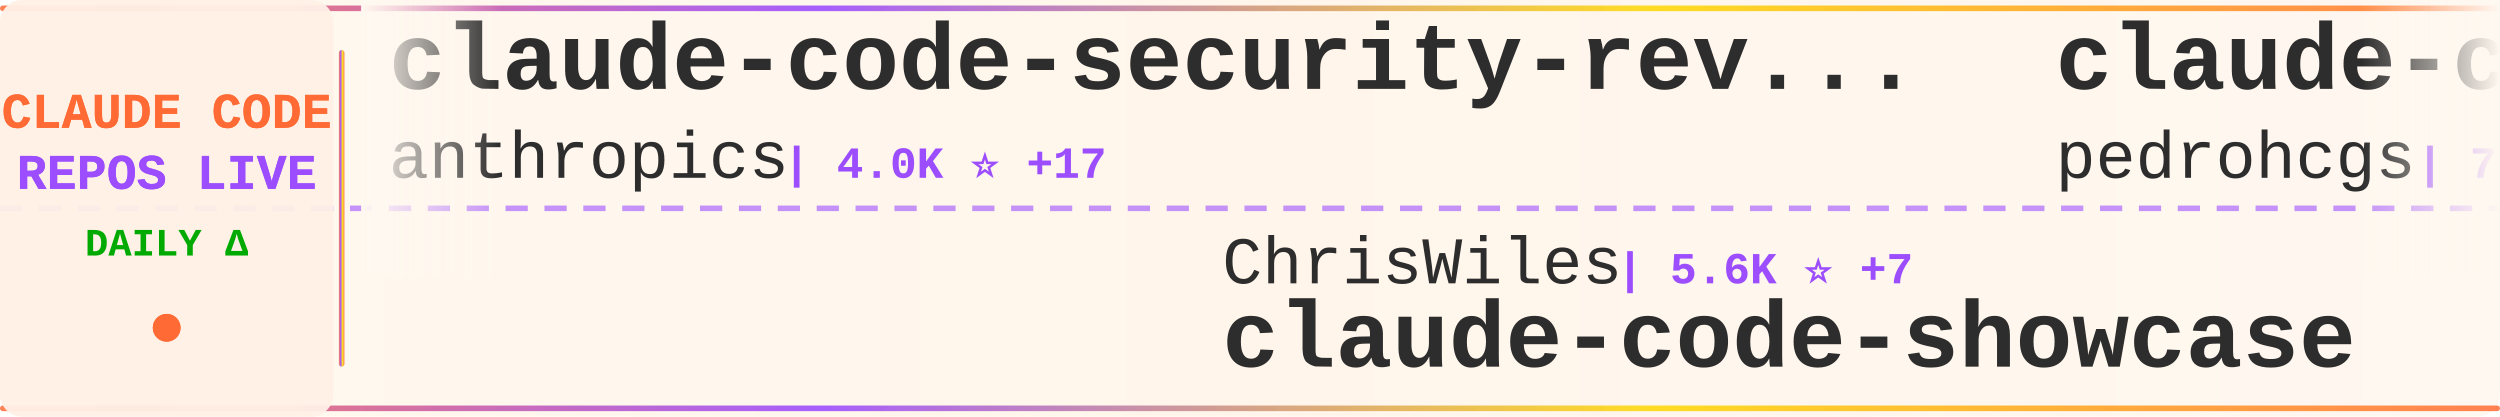
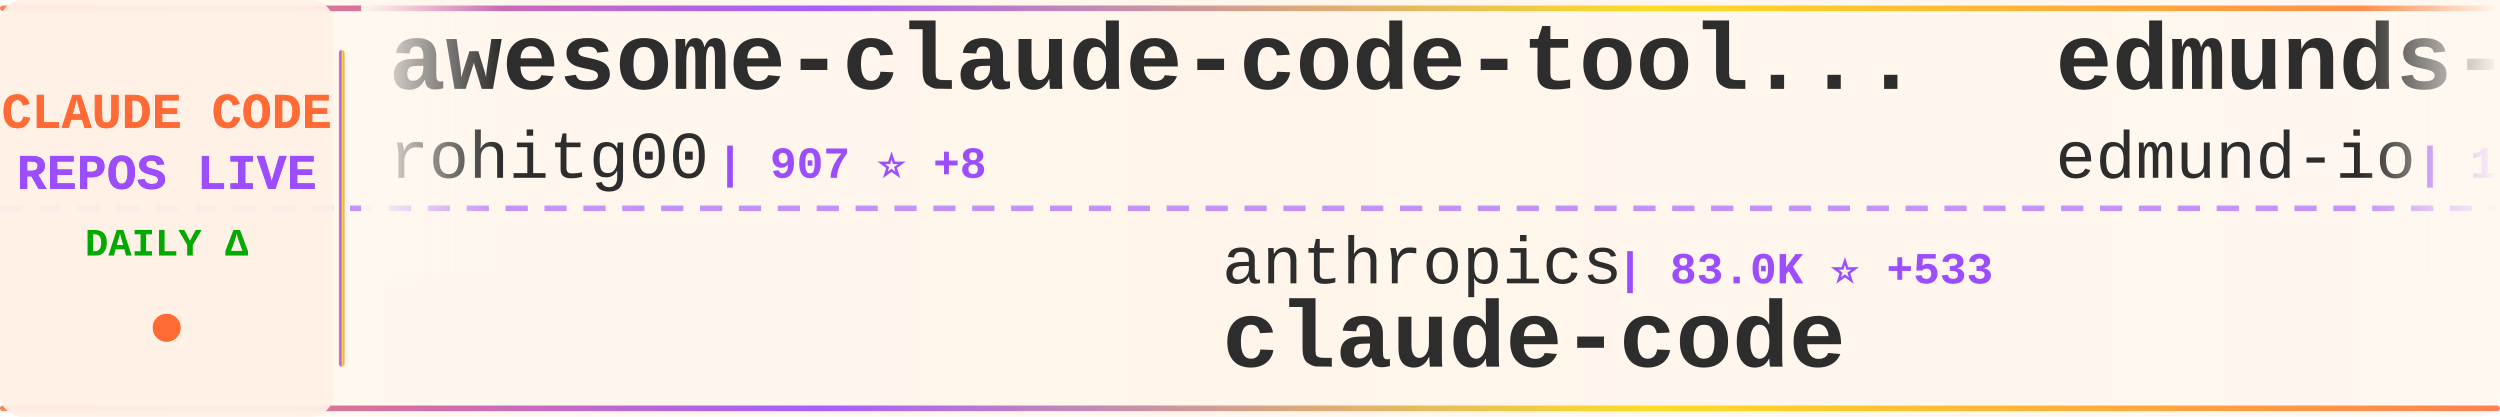
<svg xmlns="http://www.w3.org/2000/svg" width="900" height="150">
  <defs>
    <linearGradient id="tickerBg" x1="0%" y1="0%" x2="100%" y2="0%">
      <stop offset="0%" style="stop-color:#fff8f0;stop-opacity:0.98" />
      <stop offset="50%" style="stop-color:#fff5eb;stop-opacity:1" />
      <stop offset="100%" style="stop-color:#fff8f0;stop-opacity:0.98" />
    </linearGradient>
    <linearGradient id="borderGrad" x1="0%" y1="0%" x2="100%" y2="0%">
      <stop offset="0%" style="stop-color:#FF6B35;stop-opacity:0.85">
        <animate attributeName="stop-opacity" values="0.85;1;0.85" dur="2s" repeatCount="indefinite" />
      </stop>
      <stop offset="33%" style="stop-color:#9C4EFF;stop-opacity:0.9">
        <animate attributeName="stop-opacity" values="0.9;1;0.9" dur="2.2s" repeatCount="indefinite" />
      </stop>
      <stop offset="66%" style="stop-color:#FFD700;stop-opacity:0.85">
        <animate attributeName="stop-opacity" values="0.85;1;0.85" dur="1.8s" repeatCount="indefinite" />
      </stop>
      <stop offset="100%" style="stop-color:#FF6B35;stop-opacity:0.85">
        <animate attributeName="stop-opacity" values="0.85;1;0.85" dur="2s" repeatCount="indefinite" />
      </stop>
    </linearGradient>
    <filter id="textGlow">
      <feGaussianBlur stdDeviation="0.15" result="coloredBlur" />
      <feMerge>
        <feMergeNode in="coloredBlur" />
        <feMergeNode in="SourceGraphic" />
      </feMerge>
    </filter>
    <filter id="metricGlow">
      <feGaussianBlur stdDeviation="0.2" result="coloredBlur" />
      <feMerge>
        <feMergeNode in="coloredBlur" />
        <feMergeNode in="SourceGraphic" />
      </feMerge>
    </filter>
    <linearGradient id="leftFade" x1="0%" y1="0%" x2="100%" y2="0%">
      <stop offset="0%" style="stop-color:#fff8f0;stop-opacity:1" />
      <stop offset="100%" style="stop-color:#fff8f0;stop-opacity:0" />
    </linearGradient>
    <linearGradient id="rightFade" x1="0%" y1="0%" x2="100%" y2="0%">
      <stop offset="0%" style="stop-color:#fff8f0;stop-opacity:0" />
      <stop offset="100%" style="stop-color:#fff8f0;stop-opacity:1" />
    </linearGradient>
  </defs>
  <rect width="900" height="150" fill="url(#tickerBg)" rx="8" />
  <rect x="0" y="2" width="900" height="2" fill="url(#borderGrad)" rx="1" />
  <rect x="0" y="146" width="900" height="2" fill="url(#borderGrad)" rx="1" />
  <line x1="0" y1="75" x2="900" y2="75" stroke="#9C4EFF" stroke-width="2" stroke-dasharray="8 6" opacity="0.6" />
  <rect x="0" y="0" width="120" height="150" fill="#fff0e6" opacity="0.95" rx="8" />
  <text x="60" y="46" font-family="'Courier New', monospace" font-size="18" font-weight="bold" fill="#FF6B35" text-anchor="middle" filter="url(#textGlow)">
    CLAUDE CODE
  </text>
  <text x="60" y="68" font-family="'Courier New', monospace" font-size="18" font-weight="bold" fill="#9C4EFF" text-anchor="middle" filter="url(#textGlow)">
    REPOS LIVE
  </text>
  <text x="60" y="92" font-family="'Courier New', monospace" font-size="14" font-weight="bold" fill="#00aa00" text-anchor="middle">
    DAILY Δ
  </text>
  <circle cx="60" cy="118" r="5" fill="#FF6B35" filter="url(#metricGlow)">
    <animate attributeName="r" values="4;6;4" dur="1.5s" repeatCount="indefinite" />
    <animate attributeName="opacity" values="0.6;1;0.6" dur="1.5s" repeatCount="indefinite" />
  </circle>
  <rect x="122" y="18" width="2" height="114" fill="url(#borderGrad)" rx="1" />
  <clipPath id="tickerClip">
    <rect x="130" y="0" width="770" height="150" />
  </clipPath>
  <g clip-path="url(#tickerClip)">
    <g id="tickerItems">
      <animateTransform attributeName="transform" attributeType="XML" type="translate" from="0 0" to="-3000 0" dur="54s" repeatCount="indefinite" />
      <g transform="translate(0, 0)">
+         <text x="140" y="32" font-family="'Courier New', monospace" font-size="34" font-weight="bold" fill="#2d2d2d">awesome-claude-code-tool...</text>
+         <text x="140" y="64" font-family="'Courier New', monospace" font-size="24" font-weight="normal" fill="#2d2d2d" opacity="1.0">rohitg00</text>
+         <text x="258" y="64" font-family="'Courier New', monospace" font-size="16" font-weight="bold" fill="#9C4EFF"> | 907 ⭐ +8</text>
+       </g>
+       <g transform="translate(300, 0)">
+         <text x="140" y="102" font-family="'Courier New', monospace" font-size="24" font-weight="normal" fill="#2d2d2d" opacity="1.0">anthropics</text>
+         <text x="282" y="102" font-family="'Courier New', monospace" font-size="16" font-weight="bold" fill="#9C4EFF"> | 83.0K ⭐ +533</text>
+         <text x="140" y="132" font-family="'Courier New', monospace" font-size="34" font-weight="bold" fill="#2d2d2d">claude-code</text>
+       </g>
+       <g transform="translate(600, 0)">
+         <text x="140" y="32" font-family="'Courier New', monospace" font-size="34" font-weight="bold" fill="#2d2d2d">edmunds-claude-code</text>
+         <text x="140" y="64" font-family="'Courier New', monospace" font-size="24" font-weight="normal" fill="#2d2d2d" opacity="1.0">edmund-io</text>
+         <text x="270" y="64" font-family="'Courier New', monospace" font-size="16" font-weight="bold" fill="#9C4EFF"> | 1.4K ⭐ +2</text>
+       </g>
+       <g transform="translate(900, 0)">
+         <text x="140" y="102" font-family="'Courier New', monospace" font-size="24" font-weight="normal" fill="#2d2d2d" opacity="1.0">nishimoto265</text>
+         <text x="306" y="102" font-family="'Courier New', monospace" font-size="16" font-weight="bold" fill="#9C4EFF"> | 495 ⭐</text>
+         <text x="140" y="132" font-family="'Courier New', monospace" font-size="34" font-weight="bold" fill="#2d2d2d">Claude-Code-Communicatio...</text>
+       </g>
+       <g transform="translate(1200, 0)">
+         <text x="140" y="32" font-family="'Courier New', monospace" font-size="34" font-weight="bold" fill="#2d2d2d">claude-code-ultimate-gui...</text>
+         <text x="140" y="64" font-family="'Courier New', monospace" font-size="24" font-weight="normal" fill="#2d2d2d" opacity="1.0">FlorianBruniaux</text>
+         <text x="342" y="64" font-family="'Courier New', monospace" font-size="16" font-weight="bold" fill="#9C4EFF"> | 2.3K ⭐ +44</text>
+       </g>
+       <g transform="translate(1500, 0)">
+         <text x="140" y="102" font-family="'Courier New', monospace" font-size="24" font-weight="normal" fill="#2d2d2d" opacity="1.0">jeremylongshore</text>
+         <text x="342" y="102" font-family="'Courier New', monospace" font-size="16" font-weight="bold" fill="#9C4EFF"> | 1.7K ⭐ +12</text>
+         <text x="140" y="132" font-family="'Courier New', monospace" font-size="34" font-weight="bold" fill="#2d2d2d">claude-code-plugins-plus...</text>
+       </g>
+       <g transform="translate(1800, 0)">
        <text x="140" y="32" font-family="'Courier New', monospace" font-size="34" font-weight="bold" fill="#2d2d2d">claude-code-security-rev...</text>
        <text x="140" y="64" font-family="'Courier New', monospace" font-size="24" font-weight="normal" fill="#2d2d2d" opacity="1.0">anthropics</text>
-         <text x="282" y="64" font-family="'Courier New', monospace" font-size="16" font-weight="bold" fill="#9C4EFF"> | 4.0K ⭐ +17</text>
+         <text x="282" y="64" font-family="'Courier New', monospace" font-size="16" font-weight="bold" fill="#9C4EFF"> | 4.0K ⭐ +19</text>
      </g>
-       <g transform="translate(300, 0)">
-         <text x="140" y="102" font-family="'Courier New', monospace" font-size="24" font-weight="normal" fill="#2d2d2d" opacity="1.0">ChrisWiles</text>
-         <text x="282" y="102" font-family="'Courier New', monospace" font-size="16" font-weight="bold" fill="#9C4EFF"> | 5.6K ⭐ +7</text>
-         <text x="140" y="132" font-family="'Courier New', monospace" font-size="34" font-weight="bold" fill="#2d2d2d">claude-code-showcase</text>
+       <g transform="translate(2100, 0)">
+         <text x="140" y="102" font-family="'Courier New', monospace" font-size="24" font-weight="normal" fill="#2d2d2d" opacity="1.0">peterkrueck</text>
+         <text x="294" y="102" font-family="'Courier New', monospace" font-size="16" font-weight="bold" fill="#9C4EFF"> | 1.3K ⭐ +1</text>
+         <text x="140" y="132" font-family="'Courier New', monospace" font-size="34" font-weight="bold" fill="#2d2d2d">Claude-Code-Development-...</text>
      </g>
-       <g transform="translate(600, 0)">
-         <text x="140" y="32" font-family="'Courier New', monospace" font-size="34" font-weight="bold" fill="#2d2d2d">claude-code-my-workflow</text>
-         <text x="140" y="64" font-family="'Courier New', monospace" font-size="24" font-weight="normal" fill="#2d2d2d" opacity="1.0">pedrohcgs</text>
-         <text x="270" y="64" font-family="'Courier New', monospace" font-size="16" font-weight="bold" fill="#9C4EFF"> | 763 ⭐ +8</text>
+       <g transform="translate(2400, 0)">
+         <text x="140" y="32" font-family="'Courier New', monospace" font-size="34" font-weight="bold" fill="#2d2d2d">claude_code_bridge</text>
+         <text x="140" y="64" font-family="'Courier New', monospace" font-size="24" font-weight="normal" fill="#2d2d2d" opacity="1.0">bfly123</text>
+         <text x="246" y="64" font-family="'Courier New', monospace" font-size="16" font-weight="bold" fill="#9C4EFF"> | 1.9K ⭐ +23</text>
      </g>
-       <g transform="translate(900, 0)">
-         <text x="140" y="102" font-family="'Courier New', monospace" font-size="24" font-weight="normal" fill="#2d2d2d" opacity="1.0">alirezarezvani</text>
-         <text x="330" y="102" font-family="'Courier New', monospace" font-size="16" font-weight="bold" fill="#9C4EFF"> | 7.0K ⭐ +214</text>
-         <text x="140" y="132" font-family="'Courier New', monospace" font-size="34" font-weight="bold" fill="#2d2d2d">claude-skills</text>
+       <g transform="translate(2700, 0)">
+         <text x="140" y="102" font-family="'Courier New', monospace" font-size="24" font-weight="normal" fill="#2d2d2d" opacity="1.0">shareAI-lab</text>
+         <text x="294" y="102" font-family="'Courier New', monospace" font-size="16" font-weight="bold" fill="#9C4EFF"> | 39.3K ⭐ +790</text>
+         <text x="140" y="132" font-family="'Courier New', monospace" font-size="34" font-weight="bold" fill="#2d2d2d">learn-claude-code</text>
      </g>
-       <g transform="translate(1200, 0)">
-         <text x="140" y="32" font-family="'Courier New', monospace" font-size="34" font-weight="bold" fill="#2d2d2d">Claude-Code-Usage-Monito...</text>
-         <text x="140" y="64" font-family="'Courier New', monospace" font-size="24" font-weight="normal" fill="#2d2d2d" opacity="1.0">Maciek-roboblog</text>
-         <text x="342" y="64" font-family="'Courier New', monospace" font-size="16" font-weight="bold" fill="#9C4EFF"> | 7.1K ⭐ +21</text>
+       <g transform="translate(3000, 0)">
+         <text x="140" y="32" font-family="'Courier New', monospace" font-size="34" font-weight="bold" fill="#2d2d2d">awesome-claude-code-tool...</text>
+         <text x="140" y="64" font-family="'Courier New', monospace" font-size="24" font-weight="normal" fill="#2d2d2d" opacity="1.0">rohitg00</text>
+         <text x="258" y="64" font-family="'Courier New', monospace" font-size="16" font-weight="bold" fill="#9C4EFF"> | 907 ⭐ +8</text>
      </g>
-       <g transform="translate(1500, 0)">
-         <text x="140" y="102" font-family="'Courier New', monospace" font-size="24" font-weight="normal" fill="#2d2d2d" opacity="1.0">code-yeongyu</text>
-         <text x="306" y="102" font-family="'Courier New', monospace" font-size="16" font-weight="bold" fill="#9C4EFF"> | 43.6K ⭐ +373</text>
-         <text x="140" y="132" font-family="'Courier New', monospace" font-size="34" font-weight="bold" fill="#2d2d2d">oh-my-openagent</text>
+       <g transform="translate(3300, 0)">
+         <text x="140" y="102" font-family="'Courier New', monospace" font-size="24" font-weight="normal" fill="#2d2d2d" opacity="1.0">anthropics</text>
+         <text x="282" y="102" font-family="'Courier New', monospace" font-size="16" font-weight="bold" fill="#9C4EFF"> | 83.0K ⭐ +533</text>
+         <text x="140" y="132" font-family="'Courier New', monospace" font-size="34" font-weight="bold" fill="#2d2d2d">claude-code</text>
      </g>
-       <g transform="translate(1800, 0)">
+       <g transform="translate(3600, 0)">
        <text x="140" y="32" font-family="'Courier New', monospace" font-size="34" font-weight="bold" fill="#2d2d2d">edmunds-claude-code</text>
        <text x="140" y="64" font-family="'Courier New', monospace" font-size="24" font-weight="normal" fill="#2d2d2d" opacity="1.0">edmund-io</text>
-         <text x="270" y="64" font-family="'Courier New', monospace" font-size="16" font-weight="bold" fill="#9C4EFF"> | 1.4K ⭐ +3</text>
-       </g>
-       <g transform="translate(2100, 0)">
-         <text x="140" y="102" font-family="'Courier New', monospace" font-size="24" font-weight="normal" fill="#2d2d2d" opacity="1.0">0xfurai</text>
-         <text x="246" y="102" font-family="'Courier New', monospace" font-size="16" font-weight="bold" fill="#9C4EFF"> | 797 ⭐ +3</text>
-         <text x="140" y="132" font-family="'Courier New', monospace" font-size="34" font-weight="bold" fill="#2d2d2d">claude-code-subagents</text>
-       </g>
-       <g transform="translate(2400, 0)">
-         <text x="140" y="32" font-family="'Courier New', monospace" font-size="34" font-weight="bold" fill="#2d2d2d">claude-code-cheat-sheet</text>
-         <text x="140" y="64" font-family="'Courier New', monospace" font-size="24" font-weight="normal" fill="#2d2d2d" opacity="1.0">Njengah</text>
-         <text x="246" y="64" font-family="'Courier New', monospace" font-size="16" font-weight="bold" fill="#9C4EFF"> | 1.5K ⭐ +8</text>
-       </g>
-       <g transform="translate(2700, 0)">
-         <text x="140" y="102" font-family="'Courier New', monospace" font-size="24" font-weight="normal" fill="#2d2d2d" opacity="1.0">wasabeef</text>
-         <text x="258" y="102" font-family="'Courier New', monospace" font-size="16" font-weight="bold" fill="#9C4EFF"> | 1.0K ⭐ +1</text>
-         <text x="140" y="132" font-family="'Courier New', monospace" font-size="34" font-weight="bold" fill="#2d2d2d">claude-code-cookbook</text>
-       </g>
-       <g transform="translate(3000, 0)">
-         <text x="140" y="32" font-family="'Courier New', monospace" font-size="34" font-weight="bold" fill="#2d2d2d">claude-code-security-rev...</text>
-         <text x="140" y="64" font-family="'Courier New', monospace" font-size="24" font-weight="normal" fill="#2d2d2d" opacity="1.0">anthropics</text>
-         <text x="282" y="64" font-family="'Courier New', monospace" font-size="16" font-weight="bold" fill="#9C4EFF"> | 4.0K ⭐ +17</text>
-       </g>
-       <g transform="translate(3300, 0)">
-         <text x="140" y="102" font-family="'Courier New', monospace" font-size="24" font-weight="normal" fill="#2d2d2d" opacity="1.0">ChrisWiles</text>
-         <text x="282" y="102" font-family="'Courier New', monospace" font-size="16" font-weight="bold" fill="#9C4EFF"> | 5.6K ⭐ +7</text>
-         <text x="140" y="132" font-family="'Courier New', monospace" font-size="34" font-weight="bold" fill="#2d2d2d">claude-code-showcase</text>
-       </g>
-       <g transform="translate(3600, 0)">
-         <text x="140" y="32" font-family="'Courier New', monospace" font-size="34" font-weight="bold" fill="#2d2d2d">claude-code-my-workflow</text>
-         <text x="140" y="64" font-family="'Courier New', monospace" font-size="24" font-weight="normal" fill="#2d2d2d" opacity="1.0">pedrohcgs</text>
-         <text x="270" y="64" font-family="'Courier New', monospace" font-size="16" font-weight="bold" fill="#9C4EFF"> | 763 ⭐ +8</text>
+         <text x="270" y="64" font-family="'Courier New', monospace" font-size="16" font-weight="bold" fill="#9C4EFF"> | 1.4K ⭐ +2</text>
      </g>
      <g transform="translate(3900, 0)">
-         <text x="140" y="102" font-family="'Courier New', monospace" font-size="24" font-weight="normal" fill="#2d2d2d" opacity="1.0">alirezarezvani</text>
-         <text x="330" y="102" font-family="'Courier New', monospace" font-size="16" font-weight="bold" fill="#9C4EFF"> | 7.0K ⭐ +214</text>
-         <text x="140" y="132" font-family="'Courier New', monospace" font-size="34" font-weight="bold" fill="#2d2d2d">claude-skills</text>
+         <text x="140" y="102" font-family="'Courier New', monospace" font-size="24" font-weight="normal" fill="#2d2d2d" opacity="1.0">nishimoto265</text>
+         <text x="306" y="102" font-family="'Courier New', monospace" font-size="16" font-weight="bold" fill="#9C4EFF"> | 495 ⭐</text>
+         <text x="140" y="132" font-family="'Courier New', monospace" font-size="34" font-weight="bold" fill="#2d2d2d">Claude-Code-Communicatio...</text>
      </g>
    </g>
  </g>
  <rect x="130" y="0" width="50" height="100" fill="url(#leftFade)" />
  <rect x="850" y="0" width="50" height="100" fill="url(#rightFade)" />
</svg>
